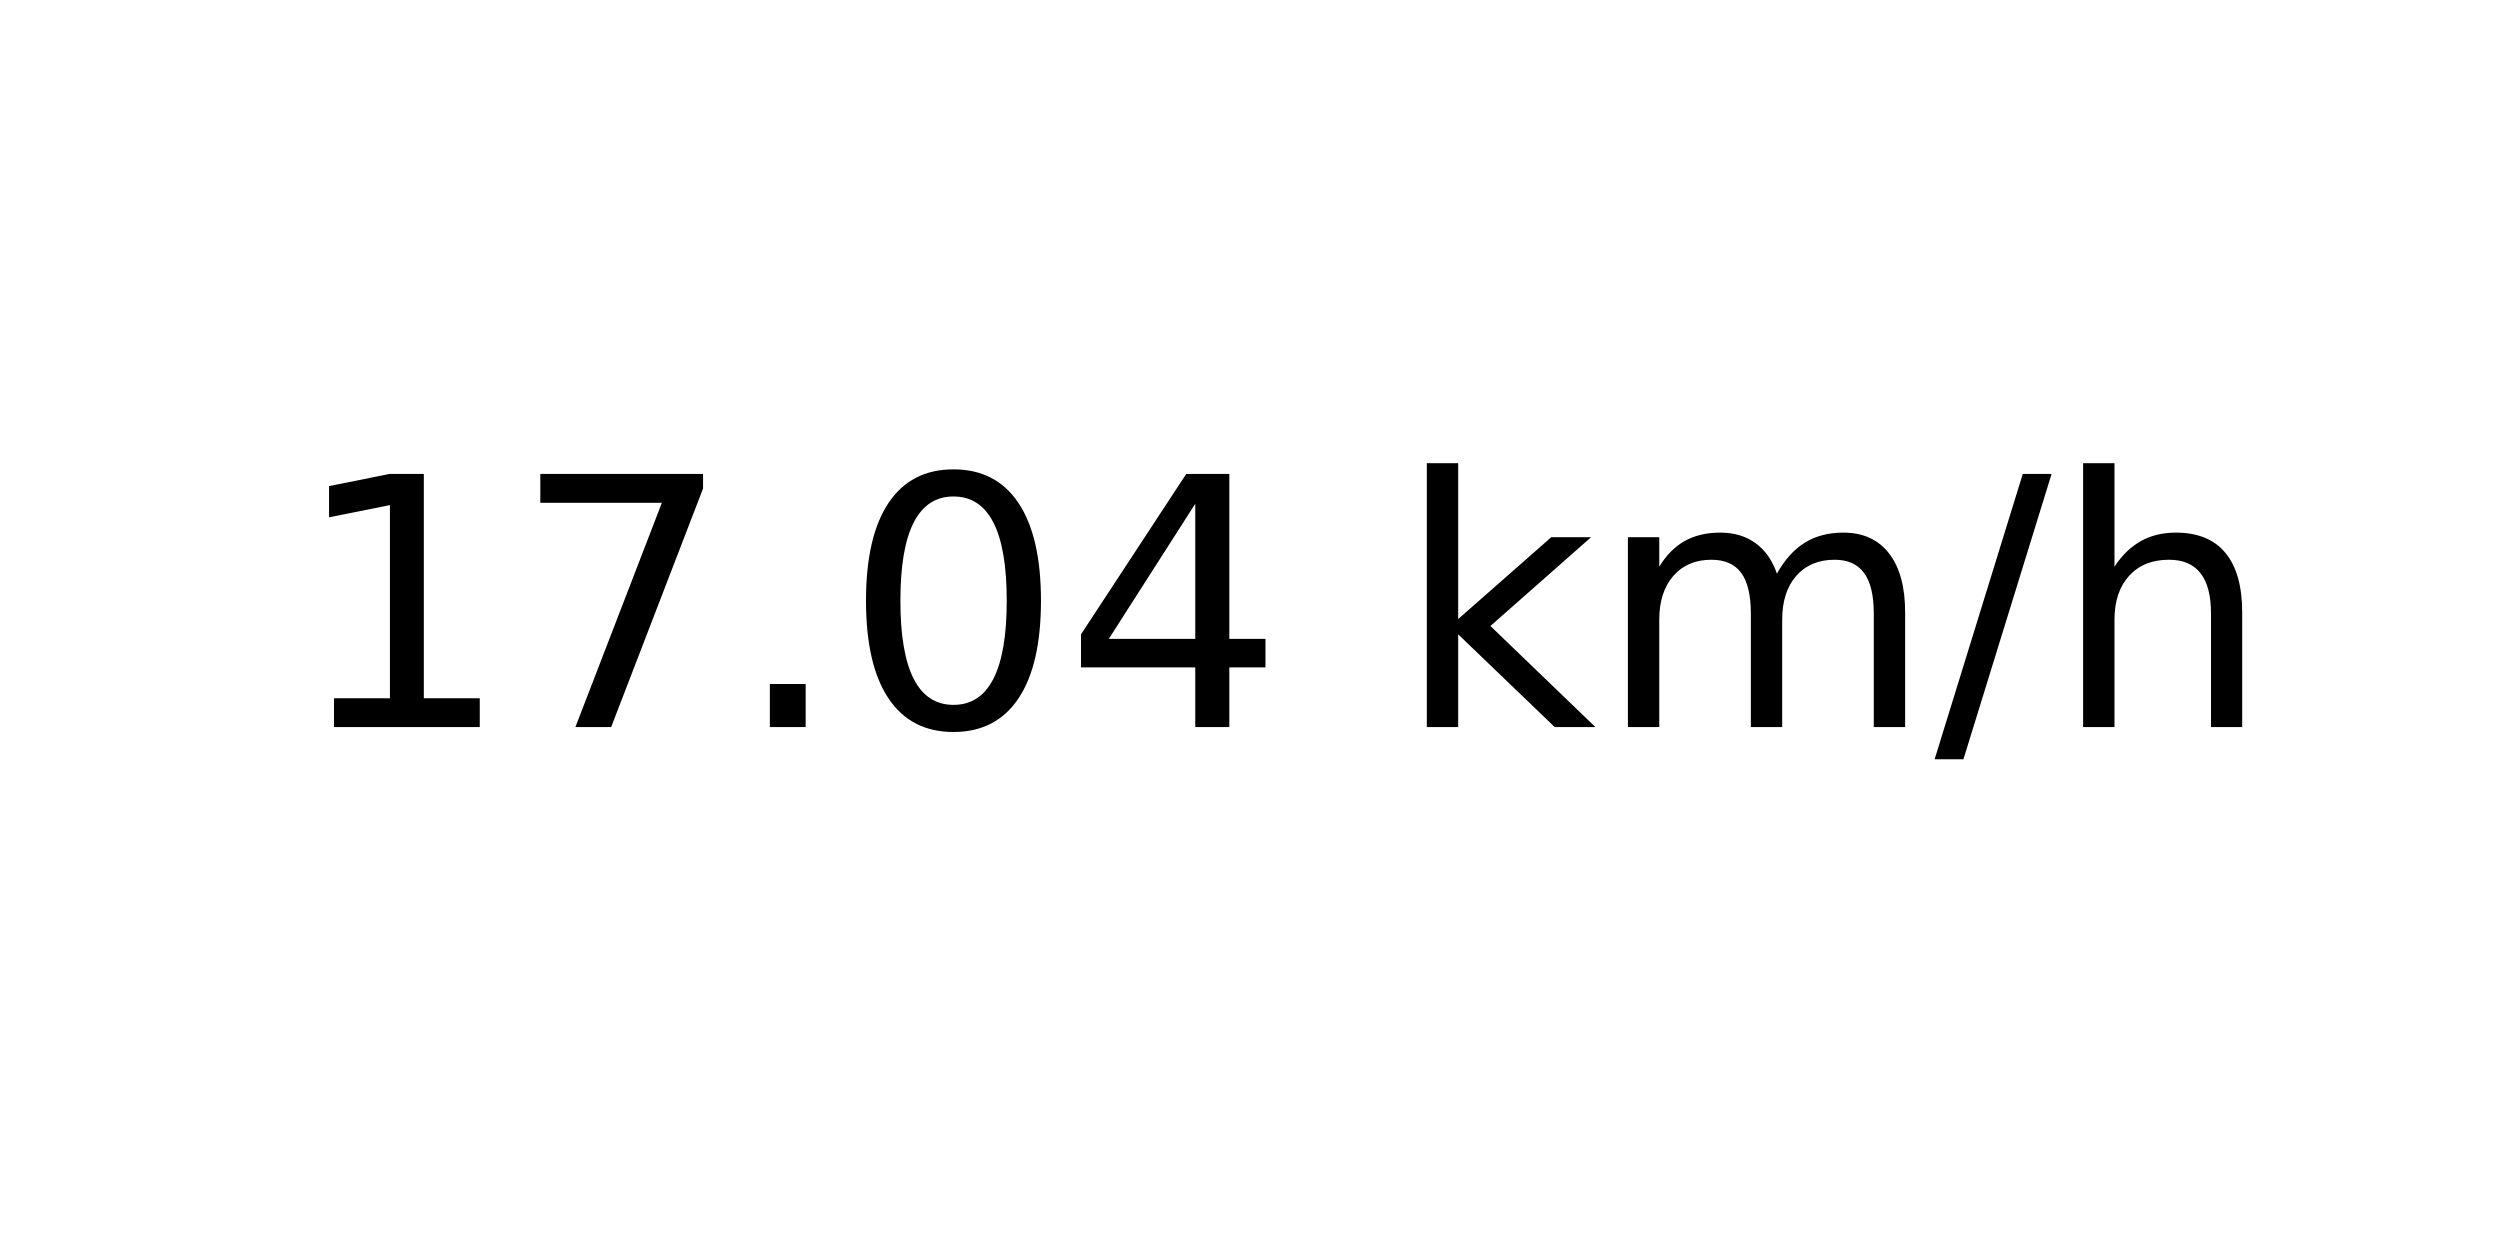
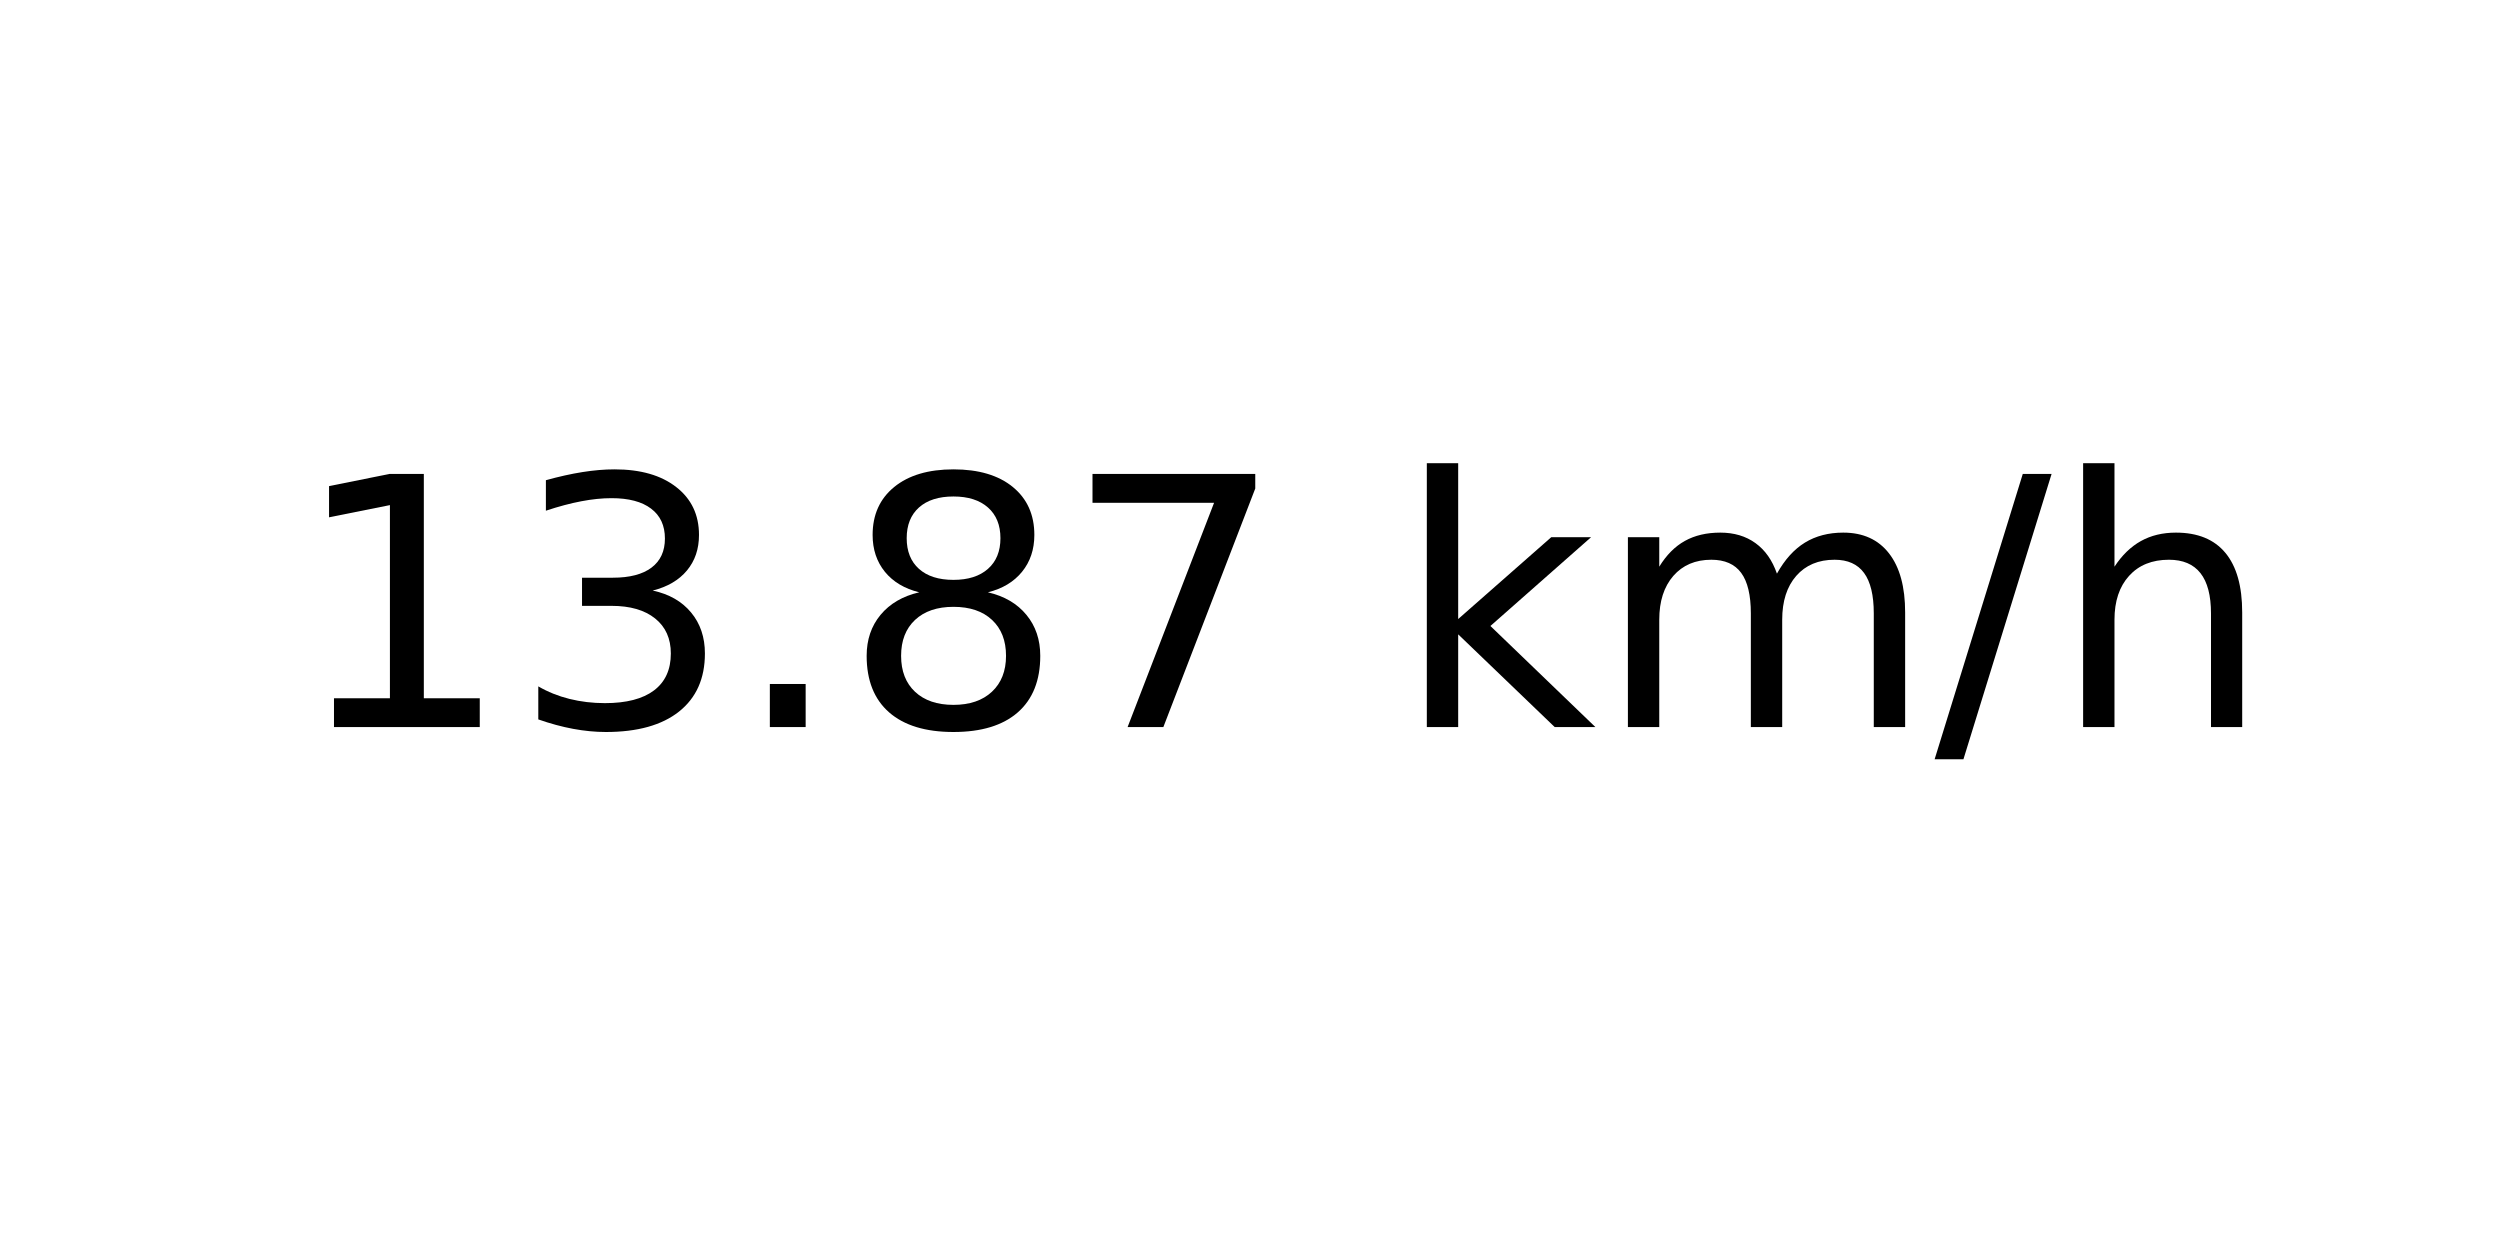
<svg xmlns="http://www.w3.org/2000/svg" xmlns:xlink="http://www.w3.org/1999/xlink" width="72pt" height="36pt" viewBox="0 0 72 36" version="1.1">
  <defs>
    <style type="text/css">*{stroke-linejoin: round; stroke-linecap: butt}</style>
  </defs>
  <g id="figure_1">
    <g id="axes_1">
      <g id="text_1">
        <g transform="translate(8.378125 20.93937) scale(0.1 -0.1)">
          <defs>
            <path id="DejaVuSans-31" d="M 794 531  L 1825 531  L 1825 4091  L 703 3866  L 703 4441  L 1819 4666  L 2450 4666  L 2450 531  L 3481 531  L 3481 0  L 794 0  L 794 531  z " transform="scale(0.015625)" />
+             <path id="DejaVuSans-33" d="M 2597 2516  Q 3050 2419 3304 2112  Q 3559 1806 3559 1356  Q 3559 666 3084 287  Q 2609 -91 1734 -91  Q 1441 -91 1130 -33  Q 819 25 488 141  L 488 750  Q 750 597 1062 519  Q 1375 441 1716 441  Q 2309 441 2620 675  Q 2931 909 2931 1356  Q 2931 1769 2642 2001  Q 2353 2234 1838 2234  L 1294 2234  L 1294 2753  L 1863 2753  Q 2328 2753 2575 2939  Q 2822 3125 2822 3475  Q 2822 3834 2567 4026  Q 2313 4219 1838 4219  Q 1578 4219 1281 4162  Q 984 4106 628 3988  L 628 4550  Q 988 4650 1302 4700  Q 1616 4750 1894 4750  Q 2613 4750 3031 4423  Q 3450 4097 3450 3541  Q 3450 3153 3228 2886  Q 3006 2619 2597 2516  z " transform="scale(0.015625)" />
+             <path id="DejaVuSans-2e" d="M 684 794  L 1344 794  L 1344 0  L 684 0  L 684 794  z " transform="scale(0.015625)" />
+             <path id="DejaVuSans-38" d="M 2034 2216  Q 1584 2216 1326 1975  Q 1069 1734 1069 1313  Q 1069 891 1326 650  Q 1584 409 2034 409  Q 2484 409 2743 651  Q 3003 894 3003 1313  Q 3003 1734 2745 1975  Q 2488 2216 2034 2216  z M 1403 2484  Q 997 2584 770 2862  Q 544 3141 544 3541  Q 544 4100 942 4425  Q 1341 4750 2034 4750  Q 2731 4750 3128 4425  Q 3525 4100 3525 3541  Q 3525 3141 3298 2862  Q 3072 2584 2669 2484  Q 3125 2378 3379 2068  Q 3634 1759 3634 1313  Q 3634 634 3220 271  Q 2806 -91 2034 -91  Q 1263 -91 848 271  Q 434 634 434 1313  Q 434 1759 690 2068  Q 947 2378 1403 2484  z M 1172 3481  Q 1172 3119 1398 2916  Q 1625 2713 2034 2713  Q 2441 2713 2670 2916  Q 2900 3119 2900 3481  Q 2900 3844 2670 4047  Q 2441 4250 2034 4250  Q 1625 4250 1398 4047  Q 1172 3844 1172 3481  z " transform="scale(0.015625)" />
            <path id="DejaVuSans-37" d="M 525 4666  L 3525 4666  L 3525 4397  L 1831 0  L 1172 0  L 2766 4134  L 525 4134  L 525 4666  z " transform="scale(0.015625)" />
-             <path id="DejaVuSans-2e" d="M 684 794  L 1344 794  L 1344 0  L 684 0  L 684 794  z " transform="scale(0.015625)" />
-             <path id="DejaVuSans-30" d="M 2034 4250  Q 1547 4250 1301 3770  Q 1056 3291 1056 2328  Q 1056 1369 1301 889  Q 1547 409 2034 409  Q 2525 409 2770 889  Q 3016 1369 3016 2328  Q 3016 3291 2770 3770  Q 2525 4250 2034 4250  z M 2034 4750  Q 2819 4750 3233 4129  Q 3647 3509 3647 2328  Q 3647 1150 3233 529  Q 2819 -91 2034 -91  Q 1250 -91 836 529  Q 422 1150 422 2328  Q 422 3509 836 4129  Q 1250 4750 2034 4750  z " transform="scale(0.015625)" />
-             <path id="DejaVuSans-34" d="M 2419 4116  L 825 1625  L 2419 1625  L 2419 4116  z M 2253 4666  L 3047 4666  L 3047 1625  L 3713 1625  L 3713 1100  L 3047 1100  L 3047 0  L 2419 0  L 2419 1100  L 313 1100  L 313 1709  L 2253 4666  z " transform="scale(0.015625)" />
            <path id="DejaVuSans-20" transform="scale(0.015625)" />
            <path id="DejaVuSans-6b" d="M 581 4863  L 1159 4863  L 1159 1991  L 2875 3500  L 3609 3500  L 1753 1863  L 3688 0  L 2938 0  L 1159 1709  L 1159 0  L 581 0  L 581 4863  z " transform="scale(0.015625)" />
            <path id="DejaVuSans-6d" d="M 3328 2828  Q 3544 3216 3844 3400  Q 4144 3584 4550 3584  Q 5097 3584 5394 3201  Q 5691 2819 5691 2113  L 5691 0  L 5113 0  L 5113 2094  Q 5113 2597 4934 2840  Q 4756 3084 4391 3084  Q 3944 3084 3684 2787  Q 3425 2491 3425 1978  L 3425 0  L 2847 0  L 2847 2094  Q 2847 2600 2669 2842  Q 2491 3084 2119 3084  Q 1678 3084 1418 2786  Q 1159 2488 1159 1978  L 1159 0  L 581 0  L 581 3500  L 1159 3500  L 1159 2956  Q 1356 3278 1631 3431  Q 1906 3584 2284 3584  Q 2666 3584 2933 3390  Q 3200 3197 3328 2828  z " transform="scale(0.015625)" />
            <path id="DejaVuSans-2f" d="M 1625 4666  L 2156 4666  L 531 -594  L 0 -594  L 1625 4666  z " transform="scale(0.015625)" />
            <path id="DejaVuSans-68" d="M 3513 2113  L 3513 0  L 2938 0  L 2938 2094  Q 2938 2591 2744 2837  Q 2550 3084 2163 3084  Q 1697 3084 1428 2787  Q 1159 2491 1159 1978  L 1159 0  L 581 0  L 581 4863  L 1159 4863  L 1159 2956  Q 1366 3272 1645 3428  Q 1925 3584 2291 3584  Q 2894 3584 3203 3211  Q 3513 2838 3513 2113  z " transform="scale(0.015625)" />
          </defs>
          <use xlink:href="#DejaVuSans-31" />
-           <use xlink:href="#DejaVuSans-37" x="63.623" />
+           <use xlink:href="#DejaVuSans-33" x="63.623" />
          <use xlink:href="#DejaVuSans-2e" x="127.246" />
-           <use xlink:href="#DejaVuSans-30" x="159.033" />
-           <use xlink:href="#DejaVuSans-34" x="222.656" />
+           <use xlink:href="#DejaVuSans-38" x="159.033" />
+           <use xlink:href="#DejaVuSans-37" x="222.656" />
          <use xlink:href="#DejaVuSans-20" x="286.279" />
          <use xlink:href="#DejaVuSans-6b" x="318.066" />
          <use xlink:href="#DejaVuSans-6d" x="375.977" />
          <use xlink:href="#DejaVuSans-2f" x="473.389" />
          <use xlink:href="#DejaVuSans-68" x="507.08" />
        </g>
      </g>
    </g>
  </g>
</svg>
